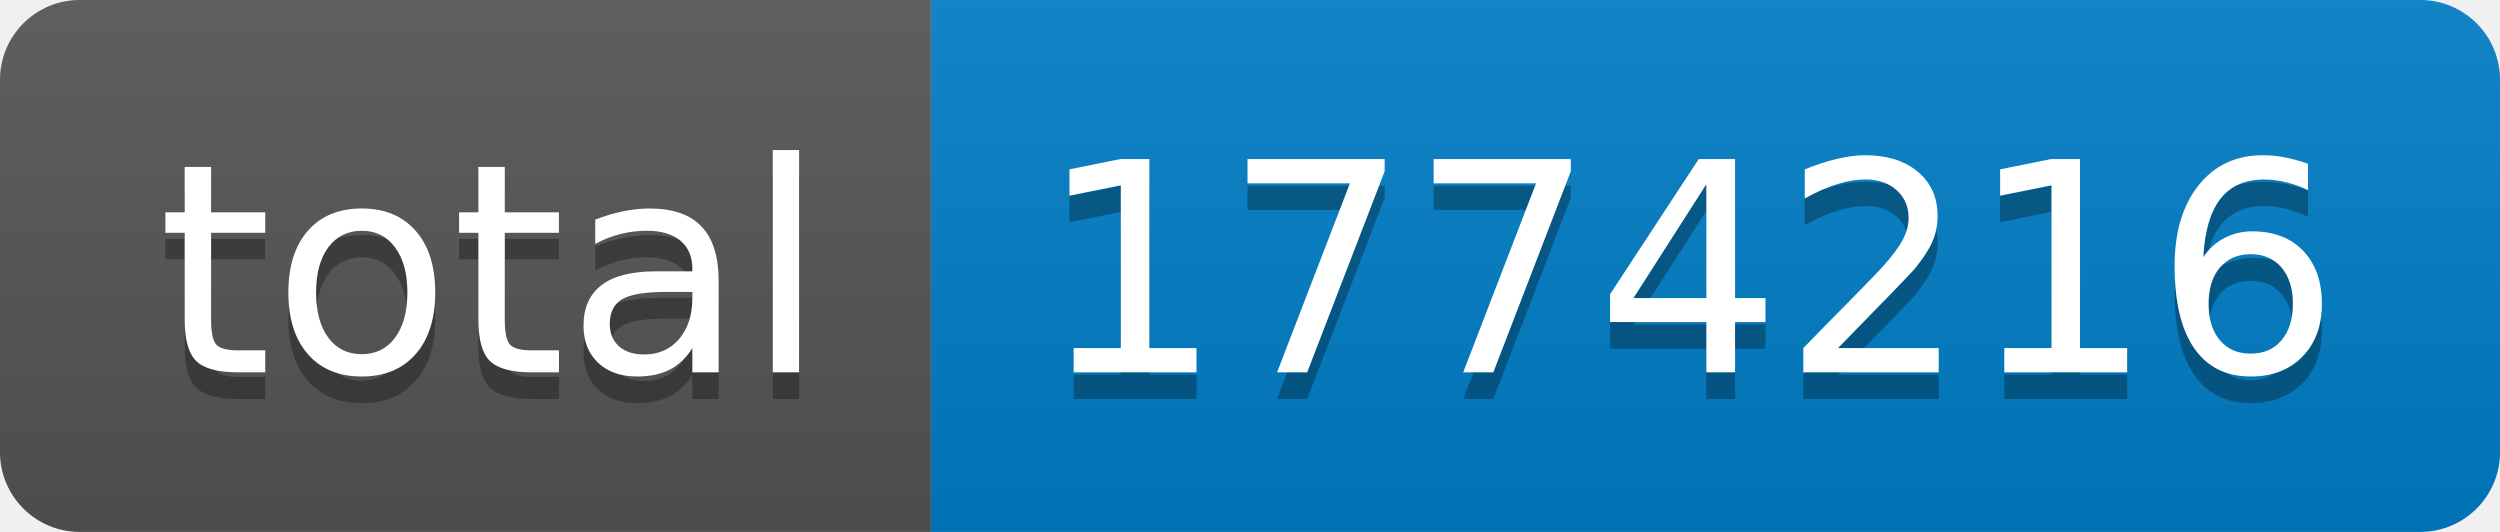
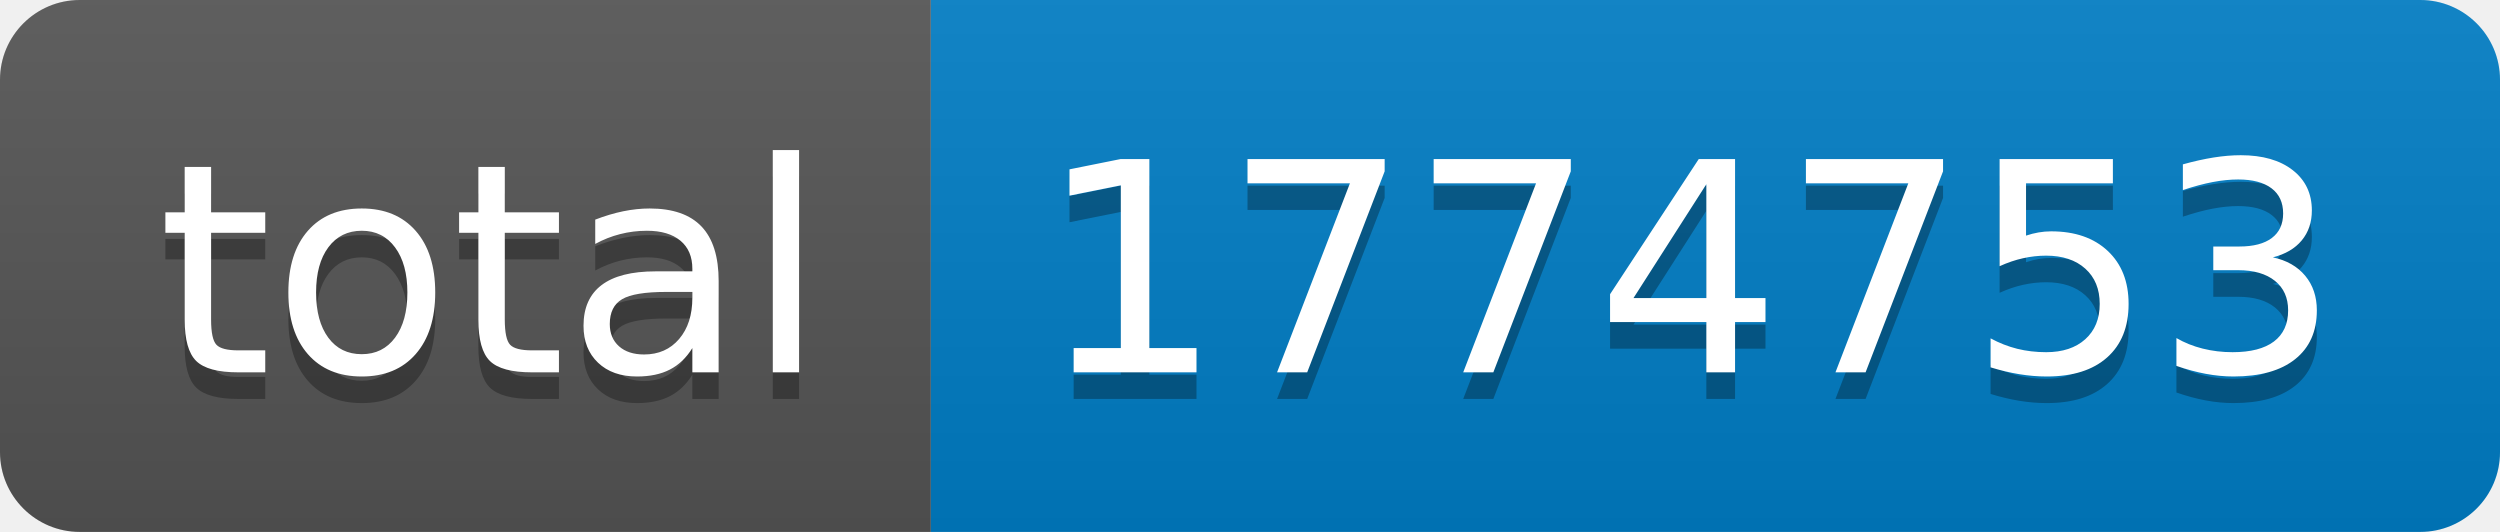
- <svg xmlns="http://www.w3.org/2000/svg" width="94" height="20" role="img" aria-label="total: 1774216">
+ <svg xmlns="http://www.w3.org/2000/svg" width="94" height="20" role="img" aria-label="total: 1774753">
  <linearGradient id="s" x2="0" y2="100%">
    <stop offset="0" stop-color="#bbb" stop-opacity=".1" />
    <stop offset="1" stop-opacity=".1" />
  </linearGradient>
  <clipPath id="r">
    <rect width="94" height="20" rx="3" fill="#fff" />
  </clipPath>
  <g clip-path="url(#r)">
    <rect width="35" height="20" fill="#555" />
    <rect x="35" width="59" height="20" fill="#007ec6" />
    <rect width="94" height="20" fill="url(#s)" />
  </g>
  <g fill="#fff" text-anchor="middle" font-family="Verdana,Geneva,DejaVu Sans,sans-serif" text-rendering="geometricPrecision" font-size="110">
    <text aria-hidden="true" x="185" y="150" fill="#010101" fill-opacity=".3" transform="scale(.1)" textLength="250">total</text>
    <text x="185" y="140" transform="scale(.1)" fill="#fff" textLength="250">total</text>
-     <text aria-hidden="true" x="635" y="150" fill="#010101" fill-opacity=".3" transform="scale(.1)" textLength="490">1774216</text>
-     <text x="635" y="140" transform="scale(.1)" fill="#fff" textLength="490">1774216</text>
+     <text aria-hidden="true" x="635" y="150" fill="#010101" fill-opacity=".3" transform="scale(.1)" textLength="490">1774753</text>
+     <text x="635" y="140" transform="scale(.1)" fill="#fff" textLength="490">1774753</text>
  </g>
</svg>
